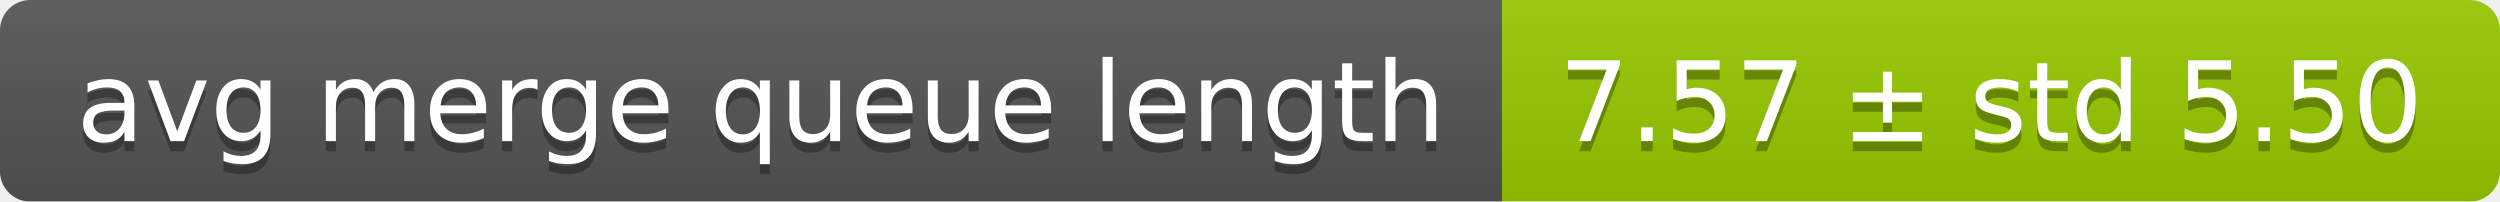
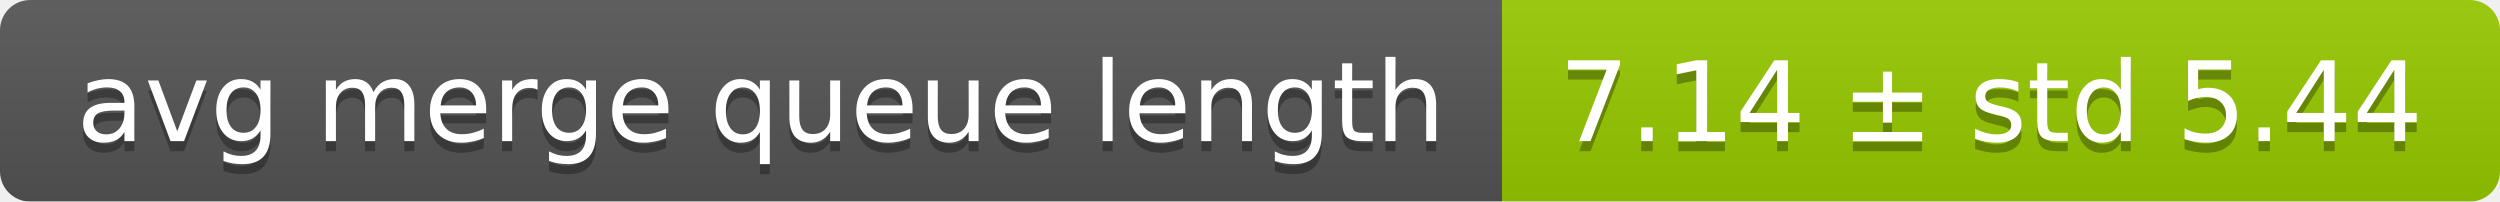
<svg xmlns="http://www.w3.org/2000/svg" width="248" height="20">
  <linearGradient id="smooth" x2="0" y2="100%">
    <stop offset="0" stop-color="#bbb" stop-opacity=".1" />
    <stop offset="1" stop-opacity=".1" />
  </linearGradient>
  <mask id="round">
    <rect width="248" height="20" rx="3" fill="#fff" />
  </mask>
  <g mask="url(#round)">
    <rect width="149" height="20" fill="#555" />
    <rect x="149" width="99" height="20" fill="#97ca00" />
    <rect width="248" height="20" fill="url(#smooth)" />
  </g>
  <g fill="#fff" text-anchor="middle" font-family="DejaVu Sans,Verdana,Geneva,sans-serif" font-size="11">
    <text x="75.5" y="15" fill="#010101" fill-opacity=".3">avg merge queue length</text>
    <text x="75.5" y="14">avg merge queue length</text>
-     <text x="197.5" y="15" fill="#010101" fill-opacity=".3">7.57 ± std 5.50</text>
-     <text x="197.5" y="14">7.57 ± std 5.50</text>
+     <text x="197.5" y="15" fill="#010101" fill-opacity=".3">7.14 ± std 5.44</text>
+     <text x="197.5" y="14">7.14 ± std 5.44</text>
  </g>
</svg>
